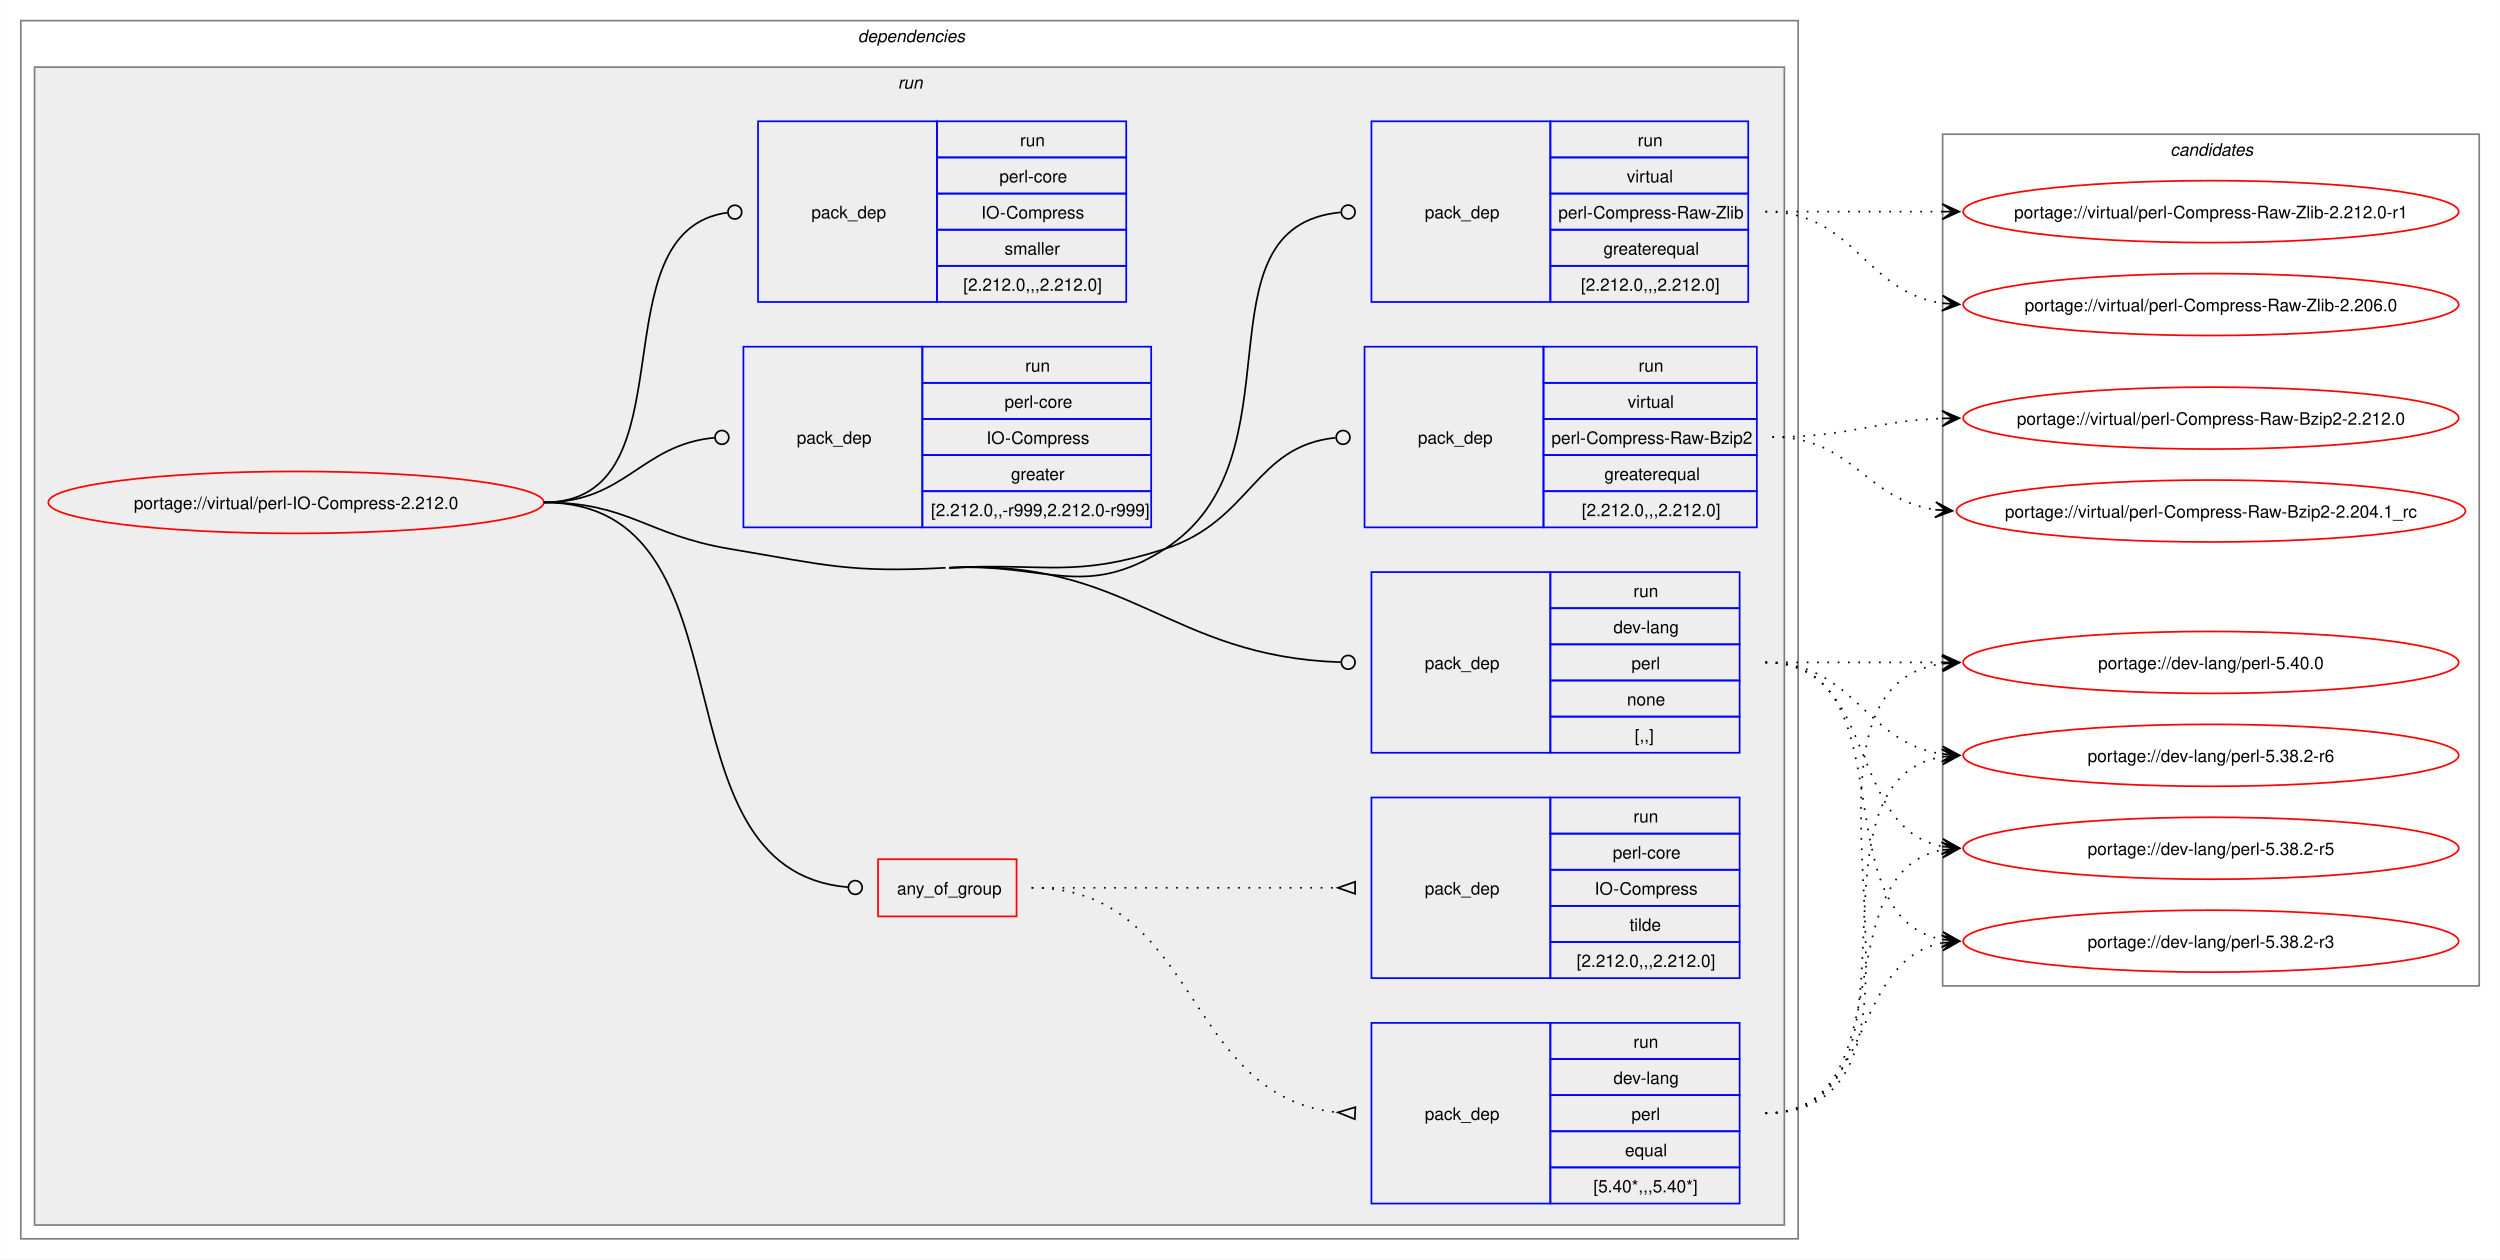
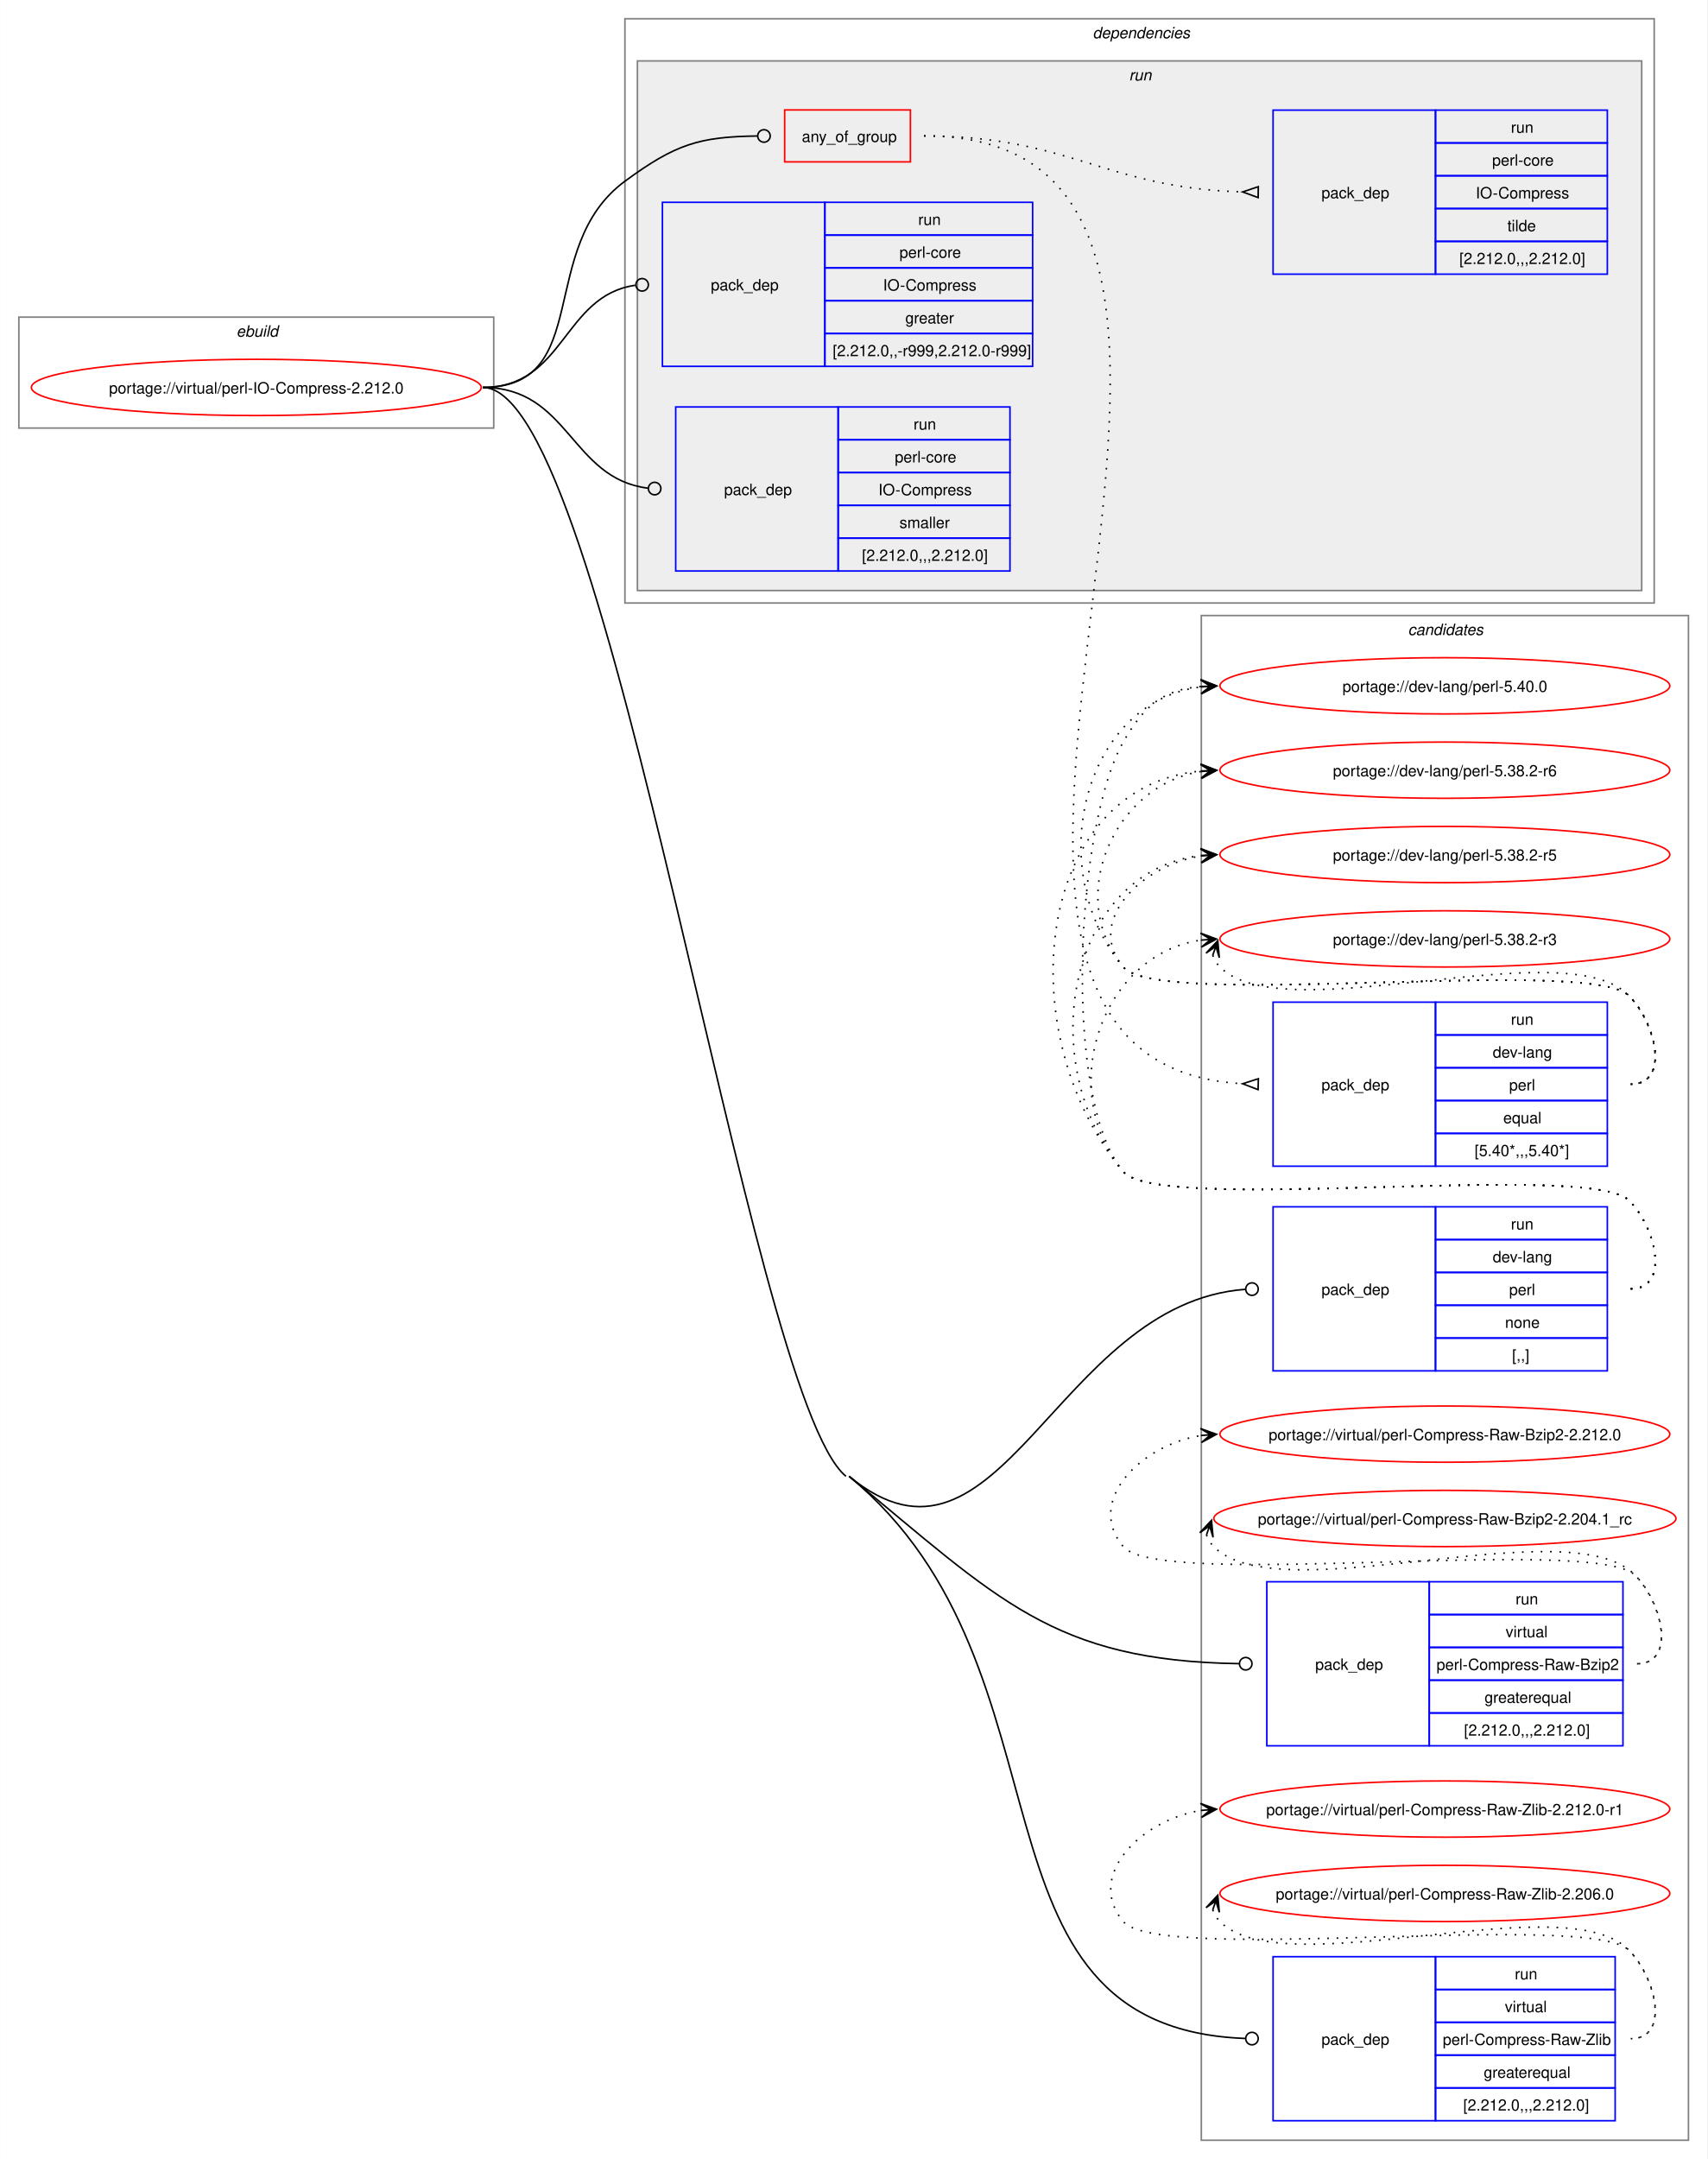
- <svg xmlns="http://www.w3.org/2000/svg" xmlns:xlink="http://www.w3.org/1999/xlink" width="1453pt" height="732pt" viewBox="0.00 0.00 1452.85 732.00">
-   <g id="graph0" class="graph" transform="scale(1 1) rotate(0) translate(4 728)">
-     <polygon fill="white" stroke="none" points="-4,4 -4,-728 1448.85,-728 1448.85,4 -4,4" />
+ <svg xmlns="http://www.w3.org/2000/svg" xmlns:xlink="http://www.w3.org/1999/xlink" width="1093pt" height="1382pt" viewBox="0.00 0.00 1092.85 1382.00">
+   <g id="graph0" class="graph" transform="scale(1 1) rotate(0) translate(4 1378)">
+     <polygon fill="white" stroke="none" points="-4,4 -4,-1378 1088.85,-1378 1088.85,4 -4,4" />
+     <g id="clust14" class="cluster">
+       <polygon fill="none" stroke="gray" points="765,-8 765,-984 1076.85,-984 1076.85,-8 765,-8" />
+       <text text-anchor="start" x="897.3" y="-971.5" font-family="Helvetica,sans-Serif" font-style="italic" font-size="10.00">candidates</text>
+     </g>
+     <g id="clust1" class="cluster">
+       <polygon fill="none" stroke="gray" points="8,-1104 8,-1175 312,-1175 312,-1104 8,-1104" />
+       <text text-anchor="start" x="147.25" y="-1162.5" font-family="Helvetica,sans-Serif" font-style="italic" font-size="10.00">ebuild</text>
+     </g>
    <g id="clust2" class="cluster">
-       <polygon fill="none" stroke="gray" points="8,-8 8,-716 1041,-716 1041,-8 8,-8" />
-       <text text-anchor="start" x="494.5" y="-703.5" font-family="Helvetica,sans-Serif" font-style="italic" font-size="10.00">dependencies</text>
+       <polygon fill="none" stroke="gray" points="396,-992 396,-1366 1054.92,-1366 1054.92,-992 396,-992" />
+       <text text-anchor="start" x="695.46" y="-1353.5" font-family="Helvetica,sans-Serif" font-style="italic" font-size="10.00">dependencies</text>
    </g>
    <g id="clust5" class="cluster">
-       <polygon fill="#eeeeee" stroke="gray" points="16,-16 16,-689 1033,-689 1033,-16 16,-16" />
-       <text text-anchor="start" x="517.75" y="-676.5" font-family="Helvetica,sans-Serif" font-style="italic" font-size="10.00">run</text>
-     </g>
-     <g id="clust14" class="cluster">
-       <polygon fill="none" stroke="gray" points="1125,-155 1125,-650 1436.85,-650 1436.85,-155 1125,-155" />
-       <text text-anchor="start" x="1257.3" y="-637.5" font-family="Helvetica,sans-Serif" font-style="italic" font-size="10.00">candidates</text>
+       <polygon fill="#eeeeee" stroke="gray" points="404,-1000 404,-1339 1046.92,-1339 1046.92,-1000 404,-1000" />
+       <text text-anchor="start" x="718.71" y="-1326.5" font-family="Helvetica,sans-Serif" font-style="italic" font-size="10.00">run</text>
    </g>
    <g id="node1" class="node">
      <g id="a_node1">
        <a xlink:href="../virtual/perl-IO-Compress-2.212.0.svg" xlink:title="portage://virtual/perl-IO-Compress-2.212.0">
-           <ellipse fill="none" stroke="red" cx="168" cy="-436" rx="144" ry="18" />
-           <text text-anchor="middle" x="168" y="-432.12" font-family="Helvetica,sans-Serif" font-size="10.00">portage://virtual/perl-IO-Compress-2.212.0</text>
+           <ellipse fill="none" stroke="red" cx="160" cy="-1130" rx="144" ry="18" />
+           <text text-anchor="middle" x="160" y="-1126.12" font-family="Helvetica,sans-Serif" font-size="10.00">portage://virtual/perl-IO-Compress-2.212.0</text>
        </a>
      </g>
    </g>
    <g id="node2" class="node">
-       <polygon fill="none" stroke="red" points="506.25,-195.38 506.25,-228.62 586.75,-228.62 586.75,-195.38 506.25,-195.38" />
-       <text text-anchor="start" x="517.25" y="-208.12" font-family="Helvetica,sans-Serif" font-size="10.00">any_of_group</text>
+       <polygon fill="none" stroke="red" points="498.25,-1274.38 498.25,-1307.62 578.75,-1307.62 578.75,-1274.38 498.25,-1274.38" />
+       <text text-anchor="start" x="509.25" y="-1287.12" font-family="Helvetica,sans-Serif" font-size="10.00">any_of_group</text>
    </g>
    <g id="edge3" class="edge">
-       <path fill="none" stroke="black" d="M312,-436C438.23,-436 371.55,-222.38 488.74,-212.36" />
-       <ellipse fill="none" stroke="black" cx="493" cy="-212.19" rx="4" ry="4" />
+       <path fill="none" stroke="black" d="M305,-1130C376.26,-1130 338.59,-1219.79 396,-1262 428.59,-1285.96 443.79,-1290.43 480.73,-1290.95" />
+       <ellipse fill="none" stroke="black" cx="485" cy="-1290.97" rx="4" ry="4" />
    </g>
    <g id="node5" class="node">
-       <polygon fill="none" stroke="blue" points="793,-290.5 793,-395.5 897,-395.5 897,-290.5 793,-290.5" />
-       <text text-anchor="start" x="824" y="-339.12" font-family="Helvetica,sans-Serif" font-size="10.00">pack_dep</text>
-       <polygon fill="none" stroke="blue" points="897,-374.5 897,-395.5 1007,-395.5 1007,-374.5 897,-374.5" />
-       <text text-anchor="start" x="945.25" y="-381" font-family="Helvetica,sans-Serif" font-size="10.00">run</text>
-       <polygon fill="none" stroke="blue" points="897,-353.5 897,-374.5 1007,-374.5 1007,-353.5 897,-353.5" />
-       <text text-anchor="start" x="933.62" y="-360" font-family="Helvetica,sans-Serif" font-size="10.00">dev-lang</text>
-       <polygon fill="none" stroke="blue" points="897,-332.5 897,-353.5 1007,-353.5 1007,-332.5 897,-332.5" />
-       <text text-anchor="start" x="944.12" y="-339" font-family="Helvetica,sans-Serif" font-size="10.00">perl</text>
-       <polygon fill="none" stroke="blue" points="897,-311.5 897,-332.5 1007,-332.5 1007,-311.5 897,-311.5" />
-       <text text-anchor="start" x="941.5" y="-318" font-family="Helvetica,sans-Serif" font-size="10.00">none</text>
-       <polygon fill="none" stroke="blue" points="897,-290.5 897,-311.5 1007,-311.5 1007,-290.5 897,-290.5" />
-       <text text-anchor="start" x="946" y="-297" font-family="Helvetica,sans-Serif" font-size="10.00">[,,]</text>
+       <polygon fill="none" stroke="blue" points="810.92,-500.5 810.92,-605.5 914.92,-605.5 914.92,-500.5 810.92,-500.5" />
+       <text text-anchor="start" x="841.92" y="-549.12" font-family="Helvetica,sans-Serif" font-size="10.00">pack_dep</text>
+       <polygon fill="none" stroke="blue" points="914.92,-584.5 914.92,-605.5 1024.92,-605.5 1024.92,-584.5 914.92,-584.5" />
+       <text text-anchor="start" x="963.17" y="-591" font-family="Helvetica,sans-Serif" font-size="10.00">run</text>
+       <polygon fill="none" stroke="blue" points="914.92,-563.5 914.92,-584.5 1024.92,-584.5 1024.92,-563.5 914.92,-563.5" />
+       <text text-anchor="start" x="951.55" y="-570" font-family="Helvetica,sans-Serif" font-size="10.00">dev-lang</text>
+       <polygon fill="none" stroke="blue" points="914.92,-542.5 914.92,-563.5 1024.92,-563.5 1024.92,-542.5 914.92,-542.5" />
+       <text text-anchor="start" x="962.05" y="-549" font-family="Helvetica,sans-Serif" font-size="10.00">perl</text>
+       <polygon fill="none" stroke="blue" points="914.92,-521.5 914.92,-542.5 1024.92,-542.5 1024.92,-521.5 914.92,-521.5" />
+       <text text-anchor="start" x="959.42" y="-528" font-family="Helvetica,sans-Serif" font-size="10.00">none</text>
+       <polygon fill="none" stroke="blue" points="914.92,-500.5 914.92,-521.5 1024.92,-521.5 1024.92,-500.5 914.92,-500.5" />
+       <text text-anchor="start" x="963.92" y="-507" font-family="Helvetica,sans-Serif" font-size="10.00">[,,]</text>
    </g>
    <g id="edge4" class="edge">
-       <path fill="none" stroke="black" d="M547.5,-398C652.2,-403.76 674.83,-346.4 775.04,-343.14" />
-       <ellipse fill="none" stroke="black" cx="779.5" cy="-343.07" rx="4" ry="4" />
-       <path fill="none" stroke="black" d="M312,-436C361.48,-436 371.2,-417.19 420,-409 475.22,-399.74 489.59,-394.92 545.5,-398" />
+       <path fill="none" stroke="black" d="M539.5,-433C636.2,-353.41 671.99,-543.71 793.06,-552.67" />
+       <ellipse fill="none" stroke="black" cx="797.43" cy="-552.83" rx="4" ry="4" />
    </g>
    <g id="node6" class="node">
-       <polygon fill="none" stroke="blue" points="789,-421.5 789,-526.5 893,-526.5 893,-421.5 789,-421.5" />
-       <text text-anchor="start" x="820" y="-470.12" font-family="Helvetica,sans-Serif" font-size="10.00">pack_dep</text>
-       <polygon fill="none" stroke="blue" points="893,-505.5 893,-526.5 1017,-526.5 1017,-505.5 893,-505.5" />
-       <text text-anchor="start" x="948.25" y="-512" font-family="Helvetica,sans-Serif" font-size="10.00">run</text>
-       <polygon fill="none" stroke="blue" points="893,-484.5 893,-505.5 1017,-505.5 1017,-484.5 893,-484.5" />
-       <text text-anchor="start" x="941.88" y="-491" font-family="Helvetica,sans-Serif" font-size="10.00">virtual</text>
-       <polygon fill="none" stroke="blue" points="893,-463.5 893,-484.5 1017,-484.5 1017,-463.5 893,-463.5" />
-       <text text-anchor="start" x="897.62" y="-470" font-family="Helvetica,sans-Serif" font-size="10.00">perl-Compress-Raw-Bzip2</text>
-       <polygon fill="none" stroke="blue" points="893,-442.5 893,-463.5 1017,-463.5 1017,-442.5 893,-442.5" />
-       <text text-anchor="start" x="928.38" y="-449" font-family="Helvetica,sans-Serif" font-size="10.00">greaterequal</text>
-       <polygon fill="none" stroke="blue" points="893,-421.5 893,-442.5 1017,-442.5 1017,-421.5 893,-421.5" />
-       <text text-anchor="start" x="915.25" y="-428" font-family="Helvetica,sans-Serif" font-size="10.00">[2.212.0,,,2.212.0]</text>
+       <polygon fill="none" stroke="blue" points="806.92,-260.5 806.92,-365.5 910.92,-365.5 910.92,-260.5 806.92,-260.5" />
+       <text text-anchor="start" x="837.92" y="-309.12" font-family="Helvetica,sans-Serif" font-size="10.00">pack_dep</text>
+       <polygon fill="none" stroke="blue" points="910.92,-344.5 910.92,-365.5 1034.92,-365.5 1034.92,-344.5 910.92,-344.5" />
+       <text text-anchor="start" x="966.17" y="-351" font-family="Helvetica,sans-Serif" font-size="10.00">run</text>
+       <polygon fill="none" stroke="blue" points="910.92,-323.5 910.92,-344.5 1034.92,-344.5 1034.92,-323.5 910.92,-323.5" />
+       <text text-anchor="start" x="959.8" y="-330" font-family="Helvetica,sans-Serif" font-size="10.00">virtual</text>
+       <polygon fill="none" stroke="blue" points="910.92,-302.5 910.92,-323.5 1034.92,-323.5 1034.92,-302.5 910.92,-302.5" />
+       <text text-anchor="start" x="915.55" y="-309" font-family="Helvetica,sans-Serif" font-size="10.00">perl-Compress-Raw-Bzip2</text>
+       <polygon fill="none" stroke="blue" points="910.92,-281.5 910.92,-302.5 1034.92,-302.5 1034.92,-281.5 910.92,-281.5" />
+       <text text-anchor="start" x="946.3" y="-288" font-family="Helvetica,sans-Serif" font-size="10.00">greaterequal</text>
+       <polygon fill="none" stroke="blue" points="910.92,-260.5 910.92,-281.5 1034.92,-281.5 1034.92,-260.5 910.92,-260.5" />
+       <text text-anchor="start" x="933.17" y="-267" font-family="Helvetica,sans-Serif" font-size="10.00">[2.212.0,,,2.212.0]</text>
    </g>
    <g id="edge5" class="edge">
-       <path fill="none" stroke="black" d="M547.5,-398C603.41,-401.08 619.76,-391.67 673,-409 723.26,-425.35 724.95,-468.7 772.01,-473.56" />
-       <ellipse fill="none" stroke="black" cx="776.51" cy="-473.78" rx="4" ry="4" />
+       <path fill="none" stroke="black" d="M539.5,-433C634.98,-354.41 669.66,-314.88 789.17,-313.07" />
+       <ellipse fill="none" stroke="black" cx="793.42" cy="-313.03" rx="4" ry="4" />
    </g>
    <g id="node7" class="node">
-       <polygon fill="none" stroke="blue" points="793,-552.5 793,-657.5 897,-657.5 897,-552.5 793,-552.5" />
-       <text text-anchor="start" x="824" y="-601.12" font-family="Helvetica,sans-Serif" font-size="10.00">pack_dep</text>
-       <polygon fill="none" stroke="blue" points="897,-636.5 897,-657.5 1012,-657.5 1012,-636.5 897,-636.5" />
-       <text text-anchor="start" x="947.75" y="-643" font-family="Helvetica,sans-Serif" font-size="10.00">run</text>
-       <polygon fill="none" stroke="blue" points="897,-615.5 897,-636.5 1012,-636.5 1012,-615.5 897,-615.5" />
-       <text text-anchor="start" x="941.38" y="-622" font-family="Helvetica,sans-Serif" font-size="10.00">virtual</text>
-       <polygon fill="none" stroke="blue" points="897,-594.5 897,-615.5 1012,-615.5 1012,-594.5 897,-594.5" />
-       <text text-anchor="start" x="901.62" y="-601" font-family="Helvetica,sans-Serif" font-size="10.00">perl-Compress-Raw-Zlib</text>
-       <polygon fill="none" stroke="blue" points="897,-573.5 897,-594.5 1012,-594.5 1012,-573.5 897,-573.5" />
-       <text text-anchor="start" x="927.88" y="-580" font-family="Helvetica,sans-Serif" font-size="10.00">greaterequal</text>
-       <polygon fill="none" stroke="blue" points="897,-552.5 897,-573.5 1012,-573.5 1012,-552.5 897,-552.5" />
-       <text text-anchor="start" x="914.75" y="-559" font-family="Helvetica,sans-Serif" font-size="10.00">[2.212.0,,,2.212.0]</text>
+       <polygon fill="none" stroke="blue" points="810.92,-20.5 810.92,-125.5 914.92,-125.5 914.92,-20.5 810.92,-20.5" />
+       <text text-anchor="start" x="841.92" y="-69.12" font-family="Helvetica,sans-Serif" font-size="10.00">pack_dep</text>
+       <polygon fill="none" stroke="blue" points="914.92,-104.5 914.92,-125.5 1029.92,-125.5 1029.92,-104.5 914.92,-104.5" />
+       <text text-anchor="start" x="965.67" y="-111" font-family="Helvetica,sans-Serif" font-size="10.00">run</text>
+       <polygon fill="none" stroke="blue" points="914.92,-83.5 914.92,-104.5 1029.92,-104.5 1029.92,-83.5 914.92,-83.5" />
+       <text text-anchor="start" x="959.3" y="-90" font-family="Helvetica,sans-Serif" font-size="10.00">virtual</text>
+       <polygon fill="none" stroke="blue" points="914.92,-62.5 914.92,-83.5 1029.92,-83.5 1029.92,-62.5 914.92,-62.5" />
+       <text text-anchor="start" x="919.55" y="-69" font-family="Helvetica,sans-Serif" font-size="10.00">perl-Compress-Raw-Zlib</text>
+       <polygon fill="none" stroke="blue" points="914.92,-41.5 914.92,-62.5 1029.92,-62.5 1029.92,-41.5 914.92,-41.5" />
+       <text text-anchor="start" x="945.8" y="-48" font-family="Helvetica,sans-Serif" font-size="10.00">greaterequal</text>
+       <polygon fill="none" stroke="blue" points="914.92,-20.5 914.92,-41.5 1029.92,-41.5 1029.92,-20.5 914.92,-20.5" />
+       <text text-anchor="start" x="932.67" y="-27" font-family="Helvetica,sans-Serif" font-size="10.00">[2.212.0,,,2.212.0]</text>
    </g>
    <g id="edge6" class="edge">
-       <path fill="none" stroke="black" d="M547.5,-398C603.41,-401.08 625.9,-378.72 673,-409 754.57,-461.45 688.32,-596.22 775.11,-604.59" />
-       <ellipse fill="none" stroke="black" cx="779.5" cy="-604.79" rx="4" ry="4" />
+       <path fill="none" stroke="black" d="M539.5,-433C690.06,-309.07 606.55,-80.06 793.13,-73.16" />
+       <ellipse fill="none" stroke="black" cx="797.42" cy="-73.08" rx="4" ry="4" />
+       <path fill="none" stroke="black" d="M305,-1130C386.64,-1130 474.47,-484.88 537.5,-433" />
    </g>
    <g id="node8" class="node">
-       <polygon fill="none" stroke="blue" points="428,-421.5 428,-526.5 532,-526.5 532,-421.5 428,-421.5" />
-       <text text-anchor="start" x="459" y="-470.12" font-family="Helvetica,sans-Serif" font-size="10.00">pack_dep</text>
-       <polygon fill="none" stroke="blue" points="532,-505.5 532,-526.5 665,-526.5 665,-505.5 532,-505.5" />
-       <text text-anchor="start" x="591.75" y="-512" font-family="Helvetica,sans-Serif" font-size="10.00">run</text>
-       <polygon fill="none" stroke="blue" points="532,-484.5 532,-505.5 665,-505.5 665,-484.5 532,-484.5" />
-       <text text-anchor="start" x="579.75" y="-491" font-family="Helvetica,sans-Serif" font-size="10.00">perl-core</text>
-       <polygon fill="none" stroke="blue" points="532,-463.5 532,-484.5 665,-484.5 665,-463.5 532,-463.5" />
-       <text text-anchor="start" x="569.25" y="-470" font-family="Helvetica,sans-Serif" font-size="10.00">IO-Compress</text>
-       <polygon fill="none" stroke="blue" points="532,-442.5 532,-463.5 665,-463.5 665,-442.5 532,-442.5" />
-       <text text-anchor="start" x="583.5" y="-449" font-family="Helvetica,sans-Serif" font-size="10.00">greater</text>
-       <polygon fill="none" stroke="blue" points="532,-421.5 532,-442.5 665,-442.5 665,-421.5 532,-421.5" />
-       <text text-anchor="start" x="537" y="-428" font-family="Helvetica,sans-Serif" font-size="10.00">[2.212.0,,-r999,2.212.0-r999]</text>
+       <polygon fill="none" stroke="blue" points="420,-1143.5 420,-1248.5 524,-1248.5 524,-1143.5 420,-1143.5" />
+       <text text-anchor="start" x="451" y="-1192.12" font-family="Helvetica,sans-Serif" font-size="10.00">pack_dep</text>
+       <polygon fill="none" stroke="blue" points="524,-1227.5 524,-1248.5 657,-1248.5 657,-1227.5 524,-1227.5" />
+       <text text-anchor="start" x="583.75" y="-1234" font-family="Helvetica,sans-Serif" font-size="10.00">run</text>
+       <polygon fill="none" stroke="blue" points="524,-1206.5 524,-1227.5 657,-1227.5 657,-1206.5 524,-1206.5" />
+       <text text-anchor="start" x="571.75" y="-1213" font-family="Helvetica,sans-Serif" font-size="10.00">perl-core</text>
+       <polygon fill="none" stroke="blue" points="524,-1185.5 524,-1206.5 657,-1206.5 657,-1185.5 524,-1185.5" />
+       <text text-anchor="start" x="561.25" y="-1192" font-family="Helvetica,sans-Serif" font-size="10.00">IO-Compress</text>
+       <polygon fill="none" stroke="blue" points="524,-1164.5 524,-1185.5 657,-1185.5 657,-1164.5 524,-1164.5" />
+       <text text-anchor="start" x="575.5" y="-1171" font-family="Helvetica,sans-Serif" font-size="10.00">greater</text>
+       <polygon fill="none" stroke="blue" points="524,-1143.5 524,-1164.5 657,-1164.5 657,-1143.5 524,-1143.5" />
+       <text text-anchor="start" x="529" y="-1150" font-family="Helvetica,sans-Serif" font-size="10.00">[2.212.0,,-r999,2.212.0-r999]</text>
    </g>
    <g id="edge7" class="edge">
-       <path fill="none" stroke="black" d="M312,-436C359.8,-436 368.2,-469.54 411.23,-473.6" />
-       <ellipse fill="none" stroke="black" cx="415.5" cy="-473.79" rx="4" ry="4" />
+       <path fill="none" stroke="black" d="M305,-1130C357.53,-1130 356.17,-1188.74 402.6,-1195.39" />
+       <ellipse fill="none" stroke="black" cx="407.01" cy="-1195.69" rx="4" ry="4" />
    </g>
    <g id="node9" class="node">
-       <polygon fill="none" stroke="blue" points="436.5,-552.5 436.5,-657.5 540.5,-657.5 540.5,-552.5 436.5,-552.5" />
-       <text text-anchor="start" x="467.5" y="-601.12" font-family="Helvetica,sans-Serif" font-size="10.00">pack_dep</text>
-       <polygon fill="none" stroke="blue" points="540.5,-636.5 540.5,-657.5 650.5,-657.5 650.5,-636.5 540.5,-636.5" />
-       <text text-anchor="start" x="588.75" y="-643" font-family="Helvetica,sans-Serif" font-size="10.00">run</text>
-       <polygon fill="none" stroke="blue" points="540.5,-615.5 540.5,-636.5 650.5,-636.5 650.5,-615.5 540.5,-615.5" />
-       <text text-anchor="start" x="576.75" y="-622" font-family="Helvetica,sans-Serif" font-size="10.00">perl-core</text>
-       <polygon fill="none" stroke="blue" points="540.5,-594.5 540.5,-615.5 650.5,-615.5 650.5,-594.5 540.5,-594.5" />
-       <text text-anchor="start" x="566.25" y="-601" font-family="Helvetica,sans-Serif" font-size="10.00">IO-Compress</text>
-       <polygon fill="none" stroke="blue" points="540.5,-573.5 540.5,-594.5 650.5,-594.5 650.5,-573.5 540.5,-573.5" />
-       <text text-anchor="start" x="579.75" y="-580" font-family="Helvetica,sans-Serif" font-size="10.00">smaller</text>
-       <polygon fill="none" stroke="blue" points="540.5,-552.5 540.5,-573.5 650.5,-573.5 650.5,-552.5 540.5,-552.5" />
-       <text text-anchor="start" x="555.75" y="-559" font-family="Helvetica,sans-Serif" font-size="10.00">[2.212.0,,,2.212.0]</text>
+       <polygon fill="none" stroke="blue" points="428.5,-1012.5 428.5,-1117.5 532.5,-1117.5 532.5,-1012.5 428.5,-1012.5" />
+       <text text-anchor="start" x="459.5" y="-1061.12" font-family="Helvetica,sans-Serif" font-size="10.00">pack_dep</text>
+       <polygon fill="none" stroke="blue" points="532.5,-1096.5 532.5,-1117.5 642.5,-1117.5 642.5,-1096.5 532.5,-1096.5" />
+       <text text-anchor="start" x="580.75" y="-1103" font-family="Helvetica,sans-Serif" font-size="10.00">run</text>
+       <polygon fill="none" stroke="blue" points="532.5,-1075.5 532.5,-1096.5 642.5,-1096.5 642.5,-1075.5 532.5,-1075.5" />
+       <text text-anchor="start" x="568.75" y="-1082" font-family="Helvetica,sans-Serif" font-size="10.00">perl-core</text>
+       <polygon fill="none" stroke="blue" points="532.5,-1054.5 532.5,-1075.5 642.5,-1075.5 642.5,-1054.5 532.5,-1054.5" />
+       <text text-anchor="start" x="558.25" y="-1061" font-family="Helvetica,sans-Serif" font-size="10.00">IO-Compress</text>
+       <polygon fill="none" stroke="blue" points="532.5,-1033.5 532.5,-1054.5 642.5,-1054.5 642.5,-1033.5 532.5,-1033.5" />
+       <text text-anchor="start" x="571.75" y="-1040" font-family="Helvetica,sans-Serif" font-size="10.00">smaller</text>
+       <polygon fill="none" stroke="blue" points="532.5,-1012.5 532.5,-1033.5 642.5,-1033.5 642.5,-1012.5 532.5,-1012.5" />
+       <text text-anchor="start" x="547.75" y="-1019" font-family="Helvetica,sans-Serif" font-size="10.00">[2.212.0,,,2.212.0]</text>
    </g>
    <g id="edge8" class="edge">
-       <path fill="none" stroke="black" d="M312,-436C399.96,-436 340.76,-593.96 418.95,-604.45" />
-       <ellipse fill="none" stroke="black" cx="423.01" cy="-604.71" rx="4" ry="4" />
+       <path fill="none" stroke="black" d="M305,-1130C360.43,-1130 361.08,-1071.67 410.73,-1065.52" />
+       <ellipse fill="none" stroke="black" cx="415.01" cy="-1065.27" rx="4" ry="4" />
    </g>
    <g id="node3" class="node">
-       <polygon fill="none" stroke="blue" points="793,-28.5 793,-133.5 897,-133.5 897,-28.5 793,-28.5" />
-       <text text-anchor="start" x="824" y="-77.12" font-family="Helvetica,sans-Serif" font-size="10.00">pack_dep</text>
-       <polygon fill="none" stroke="blue" points="897,-112.5 897,-133.5 1007,-133.5 1007,-112.5 897,-112.5" />
-       <text text-anchor="start" x="945.25" y="-119" font-family="Helvetica,sans-Serif" font-size="10.00">run</text>
-       <polygon fill="none" stroke="blue" points="897,-91.5 897,-112.5 1007,-112.5 1007,-91.5 897,-91.5" />
-       <text text-anchor="start" x="933.62" y="-98" font-family="Helvetica,sans-Serif" font-size="10.00">dev-lang</text>
-       <polygon fill="none" stroke="blue" points="897,-70.5 897,-91.5 1007,-91.5 1007,-70.5 897,-70.5" />
-       <text text-anchor="start" x="944.12" y="-77" font-family="Helvetica,sans-Serif" font-size="10.00">perl</text>
-       <polygon fill="none" stroke="blue" points="897,-49.5 897,-70.5 1007,-70.5 1007,-49.5 897,-49.5" />
-       <text text-anchor="start" x="940.38" y="-56" font-family="Helvetica,sans-Serif" font-size="10.00">equal</text>
-       <polygon fill="none" stroke="blue" points="897,-28.5 897,-49.5 1007,-49.5 1007,-28.5 897,-28.5" />
-       <text text-anchor="start" x="922" y="-35" font-family="Helvetica,sans-Serif" font-size="10.00">[5.40*,,,5.40*]</text>
+       <polygon fill="none" stroke="blue" points="810.92,-631.5 810.92,-736.5 914.92,-736.5 914.92,-631.5 810.92,-631.5" />
+       <text text-anchor="start" x="841.92" y="-680.12" font-family="Helvetica,sans-Serif" font-size="10.00">pack_dep</text>
+       <polygon fill="none" stroke="blue" points="914.92,-715.5 914.92,-736.5 1024.92,-736.5 1024.92,-715.5 914.92,-715.5" />
+       <text text-anchor="start" x="963.17" y="-722" font-family="Helvetica,sans-Serif" font-size="10.00">run</text>
+       <polygon fill="none" stroke="blue" points="914.92,-694.5 914.92,-715.5 1024.92,-715.5 1024.92,-694.5 914.92,-694.5" />
+       <text text-anchor="start" x="951.55" y="-701" font-family="Helvetica,sans-Serif" font-size="10.00">dev-lang</text>
+       <polygon fill="none" stroke="blue" points="914.92,-673.5 914.92,-694.5 1024.92,-694.5 1024.92,-673.5 914.92,-673.5" />
+       <text text-anchor="start" x="962.05" y="-680" font-family="Helvetica,sans-Serif" font-size="10.00">perl</text>
+       <polygon fill="none" stroke="blue" points="914.92,-652.5 914.92,-673.5 1024.92,-673.5 1024.92,-652.5 914.92,-652.5" />
+       <text text-anchor="start" x="958.3" y="-659" font-family="Helvetica,sans-Serif" font-size="10.00">equal</text>
+       <polygon fill="none" stroke="blue" points="914.92,-631.5 914.92,-652.5 1024.92,-652.5 1024.92,-631.5 914.92,-631.5" />
+       <text text-anchor="start" x="939.92" y="-638" font-family="Helvetica,sans-Serif" font-size="10.00">[5.40*,,,5.40*]</text>
    </g>
    <g id="edge1" class="edge">
-       <path fill="none" stroke="black" stroke-dasharray="1,5" d="M595.5,-212C693.94,-212 682.93,-90.05 773.67,-81.47" />
-       <polygon fill="none" stroke="black" points="783.66,-84.52 773.51,-81.48 783.34,-77.53 783.66,-84.52" />
+       <path fill="none" stroke="black" stroke-dasharray="1,5" d="M587.5,-1291C870.12,-1291 524.45,-698.73 791.73,-684.27" />
+       <polygon fill="none" stroke="black" points="801.52,-687.51 791.43,-684.28 801.33,-680.51 801.52,-687.51" />
    </g>
    <g id="node4" class="node">
-       <polygon fill="none" stroke="blue" points="793,-159.5 793,-264.5 897,-264.5 897,-159.5 793,-159.5" />
-       <text text-anchor="start" x="824" y="-208.12" font-family="Helvetica,sans-Serif" font-size="10.00">pack_dep</text>
-       <polygon fill="none" stroke="blue" points="897,-243.5 897,-264.5 1007,-264.5 1007,-243.5 897,-243.5" />
-       <text text-anchor="start" x="945.25" y="-250" font-family="Helvetica,sans-Serif" font-size="10.00">run</text>
-       <polygon fill="none" stroke="blue" points="897,-222.5 897,-243.5 1007,-243.5 1007,-222.5 897,-222.5" />
-       <text text-anchor="start" x="933.25" y="-229" font-family="Helvetica,sans-Serif" font-size="10.00">perl-core</text>
-       <polygon fill="none" stroke="blue" points="897,-201.5 897,-222.5 1007,-222.5 1007,-201.5 897,-201.5" />
-       <text text-anchor="start" x="922.75" y="-208" font-family="Helvetica,sans-Serif" font-size="10.00">IO-Compress</text>
-       <polygon fill="none" stroke="blue" points="897,-180.5 897,-201.5 1007,-201.5 1007,-180.5 897,-180.5" />
-       <text text-anchor="start" x="943" y="-187" font-family="Helvetica,sans-Serif" font-size="10.00">tilde</text>
-       <polygon fill="none" stroke="blue" points="897,-159.5 897,-180.5 1007,-180.5 1007,-159.5 897,-159.5" />
-       <text text-anchor="start" x="912.25" y="-166" font-family="Helvetica,sans-Serif" font-size="10.00">[2.212.0,,,2.212.0]</text>
+       <polygon fill="none" stroke="blue" points="810.92,-1202.5 810.92,-1307.5 914.92,-1307.5 914.92,-1202.5 810.92,-1202.5" />
+       <text text-anchor="start" x="841.92" y="-1251.12" font-family="Helvetica,sans-Serif" font-size="10.00">pack_dep</text>
+       <polygon fill="none" stroke="blue" points="914.92,-1286.5 914.92,-1307.5 1024.92,-1307.5 1024.92,-1286.5 914.92,-1286.5" />
+       <text text-anchor="start" x="963.17" y="-1293" font-family="Helvetica,sans-Serif" font-size="10.00">run</text>
+       <polygon fill="none" stroke="blue" points="914.92,-1265.5 914.92,-1286.5 1024.92,-1286.5 1024.92,-1265.5 914.92,-1265.5" />
+       <text text-anchor="start" x="951.17" y="-1272" font-family="Helvetica,sans-Serif" font-size="10.00">perl-core</text>
+       <polygon fill="none" stroke="blue" points="914.92,-1244.5 914.92,-1265.5 1024.92,-1265.5 1024.92,-1244.5 914.92,-1244.5" />
+       <text text-anchor="start" x="940.67" y="-1251" font-family="Helvetica,sans-Serif" font-size="10.00">IO-Compress</text>
+       <polygon fill="none" stroke="blue" points="914.92,-1223.5 914.92,-1244.5 1024.92,-1244.5 1024.92,-1223.5 914.92,-1223.5" />
+       <text text-anchor="start" x="960.92" y="-1230" font-family="Helvetica,sans-Serif" font-size="10.00">tilde</text>
+       <polygon fill="none" stroke="blue" points="914.92,-1202.5 914.92,-1223.5 1024.92,-1223.5 1024.92,-1202.5 914.92,-1202.5" />
+       <text text-anchor="start" x="930.17" y="-1209" font-family="Helvetica,sans-Serif" font-size="10.00">[2.212.0,,,2.212.0]</text>
    </g>
    <g id="edge2" class="edge">
-       <path fill="none" stroke="black" stroke-dasharray="1,5" d="M595.5,-212C675.68,-212 698.31,-212 773.54,-212" />
-       <polygon fill="none" stroke="black" points="783.5,-215.5 773.5,-212 783.5,-208.5 783.5,-215.5" />
+       <path fill="none" stroke="black" stroke-dasharray="1,5" d="M587.5,-1291C680.55,-1291 703.62,-1257.62 791.47,-1255.15" />
+       <polygon fill="none" stroke="black" points="801.47,-1258.51 791.43,-1255.15 801.38,-1251.51 801.47,-1258.51" />
    </g>
    <g id="node10" class="node">
      <g id="a_node10">
        <a xlink:href="../dev-lang/perl-5.40.0.svg" xlink:title="portage://dev-lang/perl-5.40.0">
-           <ellipse fill="none" stroke="red" cx="1280.92" cy="-343" rx="144" ry="18" />
-           <text text-anchor="middle" x="1280.92" y="-339.12" font-family="Helvetica,sans-Serif" font-size="10.00">portage://dev-lang/perl-5.40.0</text>
+           <ellipse fill="none" stroke="red" cx="920.92" cy="-939" rx="144" ry="18" />
+           <text text-anchor="middle" x="920.92" y="-935.12" font-family="Helvetica,sans-Serif" font-size="10.00">portage://dev-lang/perl-5.40.0</text>
        </a>
      </g>
    </g>
    <g id="edge9" class="edge">
-       <path fill="none" stroke="black" stroke-dasharray="1,5" d="M1022,-81C1145.01,-81 1017.44,-326.88 1124.79,-342.25" />
-       <polygon fill="black" stroke="black" points="1134.71,-342.92 1124.43,-346.73 1130.94,-342.66 1124.73,-342.24 1124.73,-342.24 1124.73,-342.24 1130.94,-342.66 1125.03,-337.75 1134.71,-342.92" />
+       <path fill="none" stroke="black" stroke-dasharray="1,5" d="M1039.92,-684C1065.04,-684 1056.53,-722.59 1038.92,-740.5 1013.65,-766.21 738.12,-731.34 715,-759 663.26,-820.88 688.88,-928.75 764.87,-938.32" />
+       <polygon fill="black" stroke="black" points="774.71,-938.92 764.45,-942.8 770.93,-938.69 764.73,-938.31 764.73,-938.31 764.73,-938.31 770.93,-938.69 765,-933.82 774.71,-938.92" />
    </g>
    <g id="node11" class="node">
      <g id="a_node11">
        <a xlink:href="../dev-lang/perl-5.38.2-r6.svg" xlink:title="portage://dev-lang/perl-5.38.2-r6">
-           <ellipse fill="none" stroke="red" cx="1280.92" cy="-289" rx="144" ry="18" />
-           <text text-anchor="middle" x="1280.92" y="-285.12" font-family="Helvetica,sans-Serif" font-size="10.00">portage://dev-lang/perl-5.38.2-r6</text>
+           <ellipse fill="none" stroke="red" cx="920.92" cy="-885" rx="144" ry="18" />
+           <text text-anchor="middle" x="920.92" y="-881.12" font-family="Helvetica,sans-Serif" font-size="10.00">portage://dev-lang/perl-5.38.2-r6</text>
        </a>
      </g>
    </g>
    <g id="edge10" class="edge">
-       <path fill="none" stroke="black" stroke-dasharray="1,5" d="M1022,-81C1123.49,-81 1037.43,-273.85 1125,-288.16" />
-       <polygon fill="black" stroke="black" points="1134.71,-288.91 1124.39,-292.63 1130.94,-288.62 1124.74,-288.14 1124.74,-288.14 1124.74,-288.14 1130.94,-288.62 1125.08,-283.65 1134.71,-288.91" />
+       <path fill="none" stroke="black" stroke-dasharray="1,5" d="M1039.92,-684C1065.04,-684 1056.53,-722.59 1038.92,-740.5 1013.65,-766.21 738.12,-731.34 715,-759 677.52,-803.83 709.33,-875.63 764.9,-884.16" />
+       <polygon fill="black" stroke="black" points="774.71,-884.91 764.4,-888.64 770.94,-884.62 764.74,-884.15 764.74,-884.15 764.74,-884.15 770.94,-884.62 765.08,-879.66 774.71,-884.91" />
    </g>
    <g id="node12" class="node">
      <g id="a_node12">
        <a xlink:href="../dev-lang/perl-5.38.2-r5.svg" xlink:title="portage://dev-lang/perl-5.38.2-r5">
-           <ellipse fill="none" stroke="red" cx="1280.92" cy="-235" rx="144" ry="18" />
-           <text text-anchor="middle" x="1280.92" y="-231.12" font-family="Helvetica,sans-Serif" font-size="10.00">portage://dev-lang/perl-5.38.2-r5</text>
+           <ellipse fill="none" stroke="red" cx="920.92" cy="-831" rx="144" ry="18" />
+           <text text-anchor="middle" x="920.92" y="-827.12" font-family="Helvetica,sans-Serif" font-size="10.00">portage://dev-lang/perl-5.38.2-r5</text>
        </a>
      </g>
    </g>
    <g id="edge11" class="edge">
-       <path fill="none" stroke="black" stroke-dasharray="1,5" d="M1022,-81C1103.15,-81 1055.76,-220.9 1124.86,-234.02" />
-       <polygon fill="black" stroke="black" points="1134.71,-234.89 1124.35,-238.49 1130.94,-234.56 1124.75,-234.01 1124.75,-234.01 1124.75,-234.01 1130.94,-234.56 1125.15,-229.52 1134.71,-234.89" />
+       <path fill="none" stroke="black" stroke-dasharray="1,5" d="M1039.92,-684C1065.04,-684 1056.53,-722.59 1038.92,-740.5 1013.65,-766.21 738.12,-731.34 715,-759 690.42,-788.4 726.65,-824.21 765.08,-830.15" />
+       <polygon fill="black" stroke="black" points="774.71,-830.9 764.39,-834.61 770.94,-830.61 764.74,-830.12 764.74,-830.12 764.74,-830.12 770.94,-830.61 765.09,-825.63 774.71,-830.9" />
    </g>
    <g id="node13" class="node">
      <g id="a_node13">
        <a xlink:href="../dev-lang/perl-5.38.2-r3.svg" xlink:title="portage://dev-lang/perl-5.38.2-r3">
-           <ellipse fill="none" stroke="red" cx="1280.92" cy="-181" rx="144" ry="18" />
-           <text text-anchor="middle" x="1280.92" y="-177.12" font-family="Helvetica,sans-Serif" font-size="10.00">portage://dev-lang/perl-5.38.2-r3</text>
+           <ellipse fill="none" stroke="red" cx="920.92" cy="-777" rx="144" ry="18" />
+           <text text-anchor="middle" x="920.92" y="-773.12" font-family="Helvetica,sans-Serif" font-size="10.00">portage://dev-lang/perl-5.38.2-r3</text>
        </a>
      </g>
    </g>
    <g id="edge12" class="edge">
-       <path fill="none" stroke="black" stroke-dasharray="1,5" d="M1022,-81C1085.42,-81 1070.69,-169.62 1124.95,-180.01" />
-       <polygon fill="black" stroke="black" points="1134.71,-180.89 1124.35,-184.47 1130.94,-180.55 1124.75,-179.99 1124.75,-179.99 1124.75,-179.99 1130.94,-180.55 1125.16,-175.51 1134.71,-180.89" />
+       <path fill="none" stroke="black" stroke-dasharray="1,5" d="M772.29,-766.45C773.32,-763.7 774.99,-760.96 776.92,-759 817.89,-717.42 998.76,-782.85 1038.92,-740.5 1056.21,-722.28 1065.04,-684 1039.92,-684" />
+       <polygon fill="black" stroke="black" points="775.53,-775.85 768.01,-767.86 774.3,-772.27 772.27,-766.39 772.27,-766.39 772.27,-766.39 774.3,-772.27 776.52,-764.93 775.53,-775.85" />
    </g>
    <g id="edge13" class="edge">
-       <path fill="none" stroke="black" stroke-dasharray="1,5" d="M1022,-343C1068.68,-343 1083.08,-343 1124.72,-343" />
-       <polygon fill="black" stroke="black" points="1134.71,-343 1124.71,-347.5 1130.92,-343 1124.71,-343 1124.71,-343 1124.71,-343 1130.92,-343 1124.71,-338.5 1134.71,-343" />
+       <path fill="none" stroke="black" stroke-dasharray="1,5" d="M1039.92,-553C1065.04,-553 1056.53,-591.59 1038.92,-609.5 1013.65,-635.21 738.12,-600.34 715,-628 675.8,-674.88 684.71,-849.92 715,-903 728.64,-926.9 740.97,-936.54 764.92,-938.57" />
+       <polygon fill="black" stroke="black" points="774.71,-938.95 764.54,-943.06 770.93,-938.81 764.71,-938.57 764.71,-938.57 764.71,-938.57 770.93,-938.81 764.89,-934.07 774.71,-938.95" />
    </g>
    <g id="edge14" class="edge">
-       <path fill="none" stroke="black" stroke-dasharray="1,5" d="M1022,-343C1074.09,-343 1079.36,-296.33 1124.87,-289.76" />
-       <polygon fill="black" stroke="black" points="1134.71,-289.08 1125.04,-294.26 1130.94,-289.34 1124.73,-289.77 1124.73,-289.77 1124.73,-289.77 1130.94,-289.34 1124.42,-285.28 1134.71,-289.08" />
+       <path fill="none" stroke="black" stroke-dasharray="1,5" d="M1039.92,-553C1065.04,-553 1056.53,-591.59 1038.92,-609.5 1013.65,-635.21 738.12,-600.34 715,-628 642.13,-715.16 657.42,-874.32 764.88,-884.49" />
+       <polygon fill="black" stroke="black" points="774.71,-884.94 764.51,-888.98 770.93,-884.77 764.72,-884.48 764.72,-884.48 764.72,-884.48 770.93,-884.77 764.93,-879.99 774.71,-884.94" />
    </g>
    <g id="edge15" class="edge">
-       <path fill="none" stroke="black" stroke-dasharray="1,5" d="M1022,-343C1087.82,-343 1068.75,-246.89 1124.95,-236" />
-       <polygon fill="black" stroke="black" points="1134.71,-235.11 1125.16,-240.5 1130.94,-235.45 1124.75,-236.02 1124.75,-236.02 1124.75,-236.02 1130.94,-235.45 1124.34,-231.54 1134.71,-235.11" />
+       <path fill="none" stroke="black" stroke-dasharray="1,5" d="M1039.92,-553C1065.04,-553 1056.53,-591.59 1038.92,-609.5 1013.65,-635.21 738.12,-600.34 715,-628 657,-697.37 679.69,-820.62 764.93,-830.38" />
+       <polygon fill="black" stroke="black" points="774.71,-830.93 764.47,-834.86 770.93,-830.72 764.72,-830.37 764.72,-830.37 764.72,-830.37 770.93,-830.72 764.98,-825.88 774.71,-830.93" />
    </g>
    <g id="edge16" class="edge">
-       <path fill="none" stroke="black" stroke-dasharray="1,5" d="M1022,-343C1106.07,-343 1053.18,-195.23 1124.94,-181.95" />
-       <polygon fill="black" stroke="black" points="1134.71,-181.11 1125.14,-186.45 1130.94,-181.43 1124.75,-181.97 1124.75,-181.97 1124.75,-181.97 1130.94,-181.43 1124.36,-177.49 1134.71,-181.11" />
+       <path fill="none" stroke="black" stroke-dasharray="1,5" d="M1039.92,-553C1065.04,-553 1056.53,-591.59 1038.92,-609.5 1013.65,-635.21 738.12,-600.34 715,-628 671.53,-679.99 700.89,-767.18 764.91,-776.23" />
+       <polygon fill="black" stroke="black" points="774.71,-776.92 764.42,-780.71 770.94,-776.65 764.73,-776.22 764.73,-776.22 764.73,-776.22 770.94,-776.65 765.04,-771.73 774.71,-776.92" />
    </g>
    <g id="node14" class="node">
      <g id="a_node14">
        <a xlink:href="../virtual/perl-Compress-Raw-Bzip2-2.212.0.svg" xlink:title="portage://virtual/perl-Compress-Raw-Bzip2-2.212.0">
-           <ellipse fill="none" stroke="red" cx="1280.92" cy="-485" rx="144" ry="18" />
-           <text text-anchor="middle" x="1280.92" y="-481.12" font-family="Helvetica,sans-Serif" font-size="10.00">portage://virtual/perl-Compress-Raw-Bzip2-2.212.0</text>
+           <ellipse fill="none" stroke="red" cx="920.92" cy="-460" rx="144" ry="18" />
+           <text text-anchor="middle" x="920.92" y="-456.12" font-family="Helvetica,sans-Serif" font-size="10.00">portage://virtual/perl-Compress-Raw-Bzip2-2.212.0</text>
        </a>
      </g>
    </g>
    <g id="edge17" class="edge">
-       <path fill="none" stroke="black" stroke-dasharray="1,5" d="M1026,-474C1071.17,-474 1084.71,-483.31 1124.81,-484.8" />
-       <polygon fill="black" stroke="black" points="1134.71,-484.98 1124.63,-489.3 1130.92,-484.91 1124.71,-484.8 1124.71,-484.8 1124.71,-484.8 1130.92,-484.91 1124.79,-480.3 1134.71,-484.98" />
+       <path fill="none" stroke="black" stroke-dasharray="1,5" d="M1043.92,-313C1069.04,-313 1060.54,-351.6 1042.92,-369.5 1017.33,-395.52 738.41,-360 715,-388 690.42,-417.4 726.65,-453.21 765.08,-459.15" />
+       <polygon fill="black" stroke="black" points="774.71,-459.9 764.39,-463.61 770.94,-459.61 764.74,-459.12 764.74,-459.12 764.74,-459.12 770.94,-459.61 765.09,-454.63 774.71,-459.9" />
    </g>
    <g id="node15" class="node">
      <g id="a_node15">
        <a xlink:href="../virtual/perl-Compress-Raw-Bzip2-2.204.1_rc.svg" xlink:title="portage://virtual/perl-Compress-Raw-Bzip2-2.204.1_rc">
-           <ellipse fill="none" stroke="red" cx="1280.92" cy="-431" rx="147.92" ry="18" />
-           <text text-anchor="middle" x="1280.92" y="-427.12" font-family="Helvetica,sans-Serif" font-size="10.00">portage://virtual/perl-Compress-Raw-Bzip2-2.204.1_rc</text>
+           <ellipse fill="none" stroke="red" cx="920.92" cy="-406" rx="147.92" ry="18" />
+           <text text-anchor="middle" x="920.92" y="-402.12" font-family="Helvetica,sans-Serif" font-size="10.00">portage://virtual/perl-Compress-Raw-Bzip2-2.204.1_rc</text>
        </a>
      </g>
    </g>
    <g id="edge18" class="edge">
-       <path fill="none" stroke="black" stroke-dasharray="1,5" d="M1026,-474C1072.84,-474 1080.16,-437.46 1120.82,-431.75" />
-       <polygon fill="black" stroke="black" points="1130.71,-431.08 1121.03,-436.24 1126.94,-431.34 1120.73,-431.75 1120.73,-431.75 1120.73,-431.75 1126.94,-431.34 1120.43,-427.26 1130.71,-431.08" />
+       <path fill="none" stroke="black" stroke-dasharray="1,5" d="M768.29,-395.45C769.32,-392.7 770.99,-389.96 772.92,-388 815.17,-345.2 1001.49,-413.09 1042.92,-369.5 1060.23,-351.3 1069.04,-313 1043.92,-313" />
+       <polygon fill="black" stroke="black" points="771.53,-404.85 764.01,-396.86 770.29,-401.27 768.27,-395.39 768.27,-395.39 768.27,-395.39 770.29,-401.27 772.52,-393.93 771.53,-404.85" />
    </g>
    <g id="node16" class="node">
      <g id="a_node16">
        <a xlink:href="../virtual/perl-Compress-Raw-Zlib-2.212.0-r1.svg" xlink:title="portage://virtual/perl-Compress-Raw-Zlib-2.212.0-r1">
-           <ellipse fill="none" stroke="red" cx="1280.92" cy="-605" rx="144" ry="18" />
-           <text text-anchor="middle" x="1280.92" y="-601.12" font-family="Helvetica,sans-Serif" font-size="10.00">portage://virtual/perl-Compress-Raw-Zlib-2.212.0-r1</text>
+           <ellipse fill="none" stroke="red" cx="920.92" cy="-220" rx="144" ry="18" />
+           <text text-anchor="middle" x="920.92" y="-216.12" font-family="Helvetica,sans-Serif" font-size="10.00">portage://virtual/perl-Compress-Raw-Zlib-2.212.0-r1</text>
        </a>
      </g>
    </g>
    <g id="edge19" class="edge">
-       <path fill="none" stroke="black" stroke-dasharray="1,5" d="M1022,-605C1068.68,-605 1083.08,-605 1124.72,-605" />
-       <polygon fill="black" stroke="black" points="1134.71,-605 1124.71,-609.5 1130.92,-605 1124.71,-605 1124.71,-605 1124.71,-605 1130.92,-605 1124.71,-600.5 1134.71,-605" />
+       <path fill="none" stroke="black" stroke-dasharray="1,5" d="M1039.92,-73C1065.04,-73 1056.53,-111.59 1038.92,-129.5 1013.65,-155.21 738.12,-120.34 715,-148 690.42,-177.4 726.65,-213.21 765.08,-219.15" />
+       <polygon fill="black" stroke="black" points="774.71,-219.9 764.39,-223.61 770.94,-219.61 764.74,-219.12 764.74,-219.12 764.74,-219.12 770.94,-219.61 765.09,-214.63 774.71,-219.9" />
    </g>
    <g id="node17" class="node">
      <g id="a_node17">
        <a xlink:href="../virtual/perl-Compress-Raw-Zlib-2.206.0.svg" xlink:title="portage://virtual/perl-Compress-Raw-Zlib-2.206.0">
-           <ellipse fill="none" stroke="red" cx="1280.92" cy="-551" rx="144" ry="18" />
-           <text text-anchor="middle" x="1280.92" y="-547.12" font-family="Helvetica,sans-Serif" font-size="10.00">portage://virtual/perl-Compress-Raw-Zlib-2.206.0</text>
+           <ellipse fill="none" stroke="red" cx="920.92" cy="-166" rx="144" ry="18" />
+           <text text-anchor="middle" x="920.92" y="-162.12" font-family="Helvetica,sans-Serif" font-size="10.00">portage://virtual/perl-Compress-Raw-Zlib-2.206.0</text>
        </a>
      </g>
    </g>
    <g id="edge20" class="edge">
-       <path fill="none" stroke="black" stroke-dasharray="1,5" d="M1022,-605C1074.09,-605 1079.36,-558.33 1124.87,-551.76" />
-       <polygon fill="black" stroke="black" points="1134.71,-551.08 1125.04,-556.26 1130.94,-551.34 1124.73,-551.77 1124.73,-551.77 1124.73,-551.77 1130.94,-551.34 1124.42,-547.28 1134.71,-551.08" />
+       <path fill="none" stroke="black" stroke-dasharray="1,5" d="M772.29,-155.45C773.32,-152.7 774.99,-149.96 776.92,-148 817.89,-106.42 998.76,-171.85 1038.92,-129.5 1056.21,-111.28 1065.04,-73 1039.92,-73" />
+       <polygon fill="black" stroke="black" points="775.53,-164.85 768.01,-156.86 774.3,-161.27 772.27,-155.39 772.27,-155.39 772.27,-155.39 774.3,-161.27 776.52,-153.93 775.53,-164.85" />
    </g>
  </g>
</svg>
